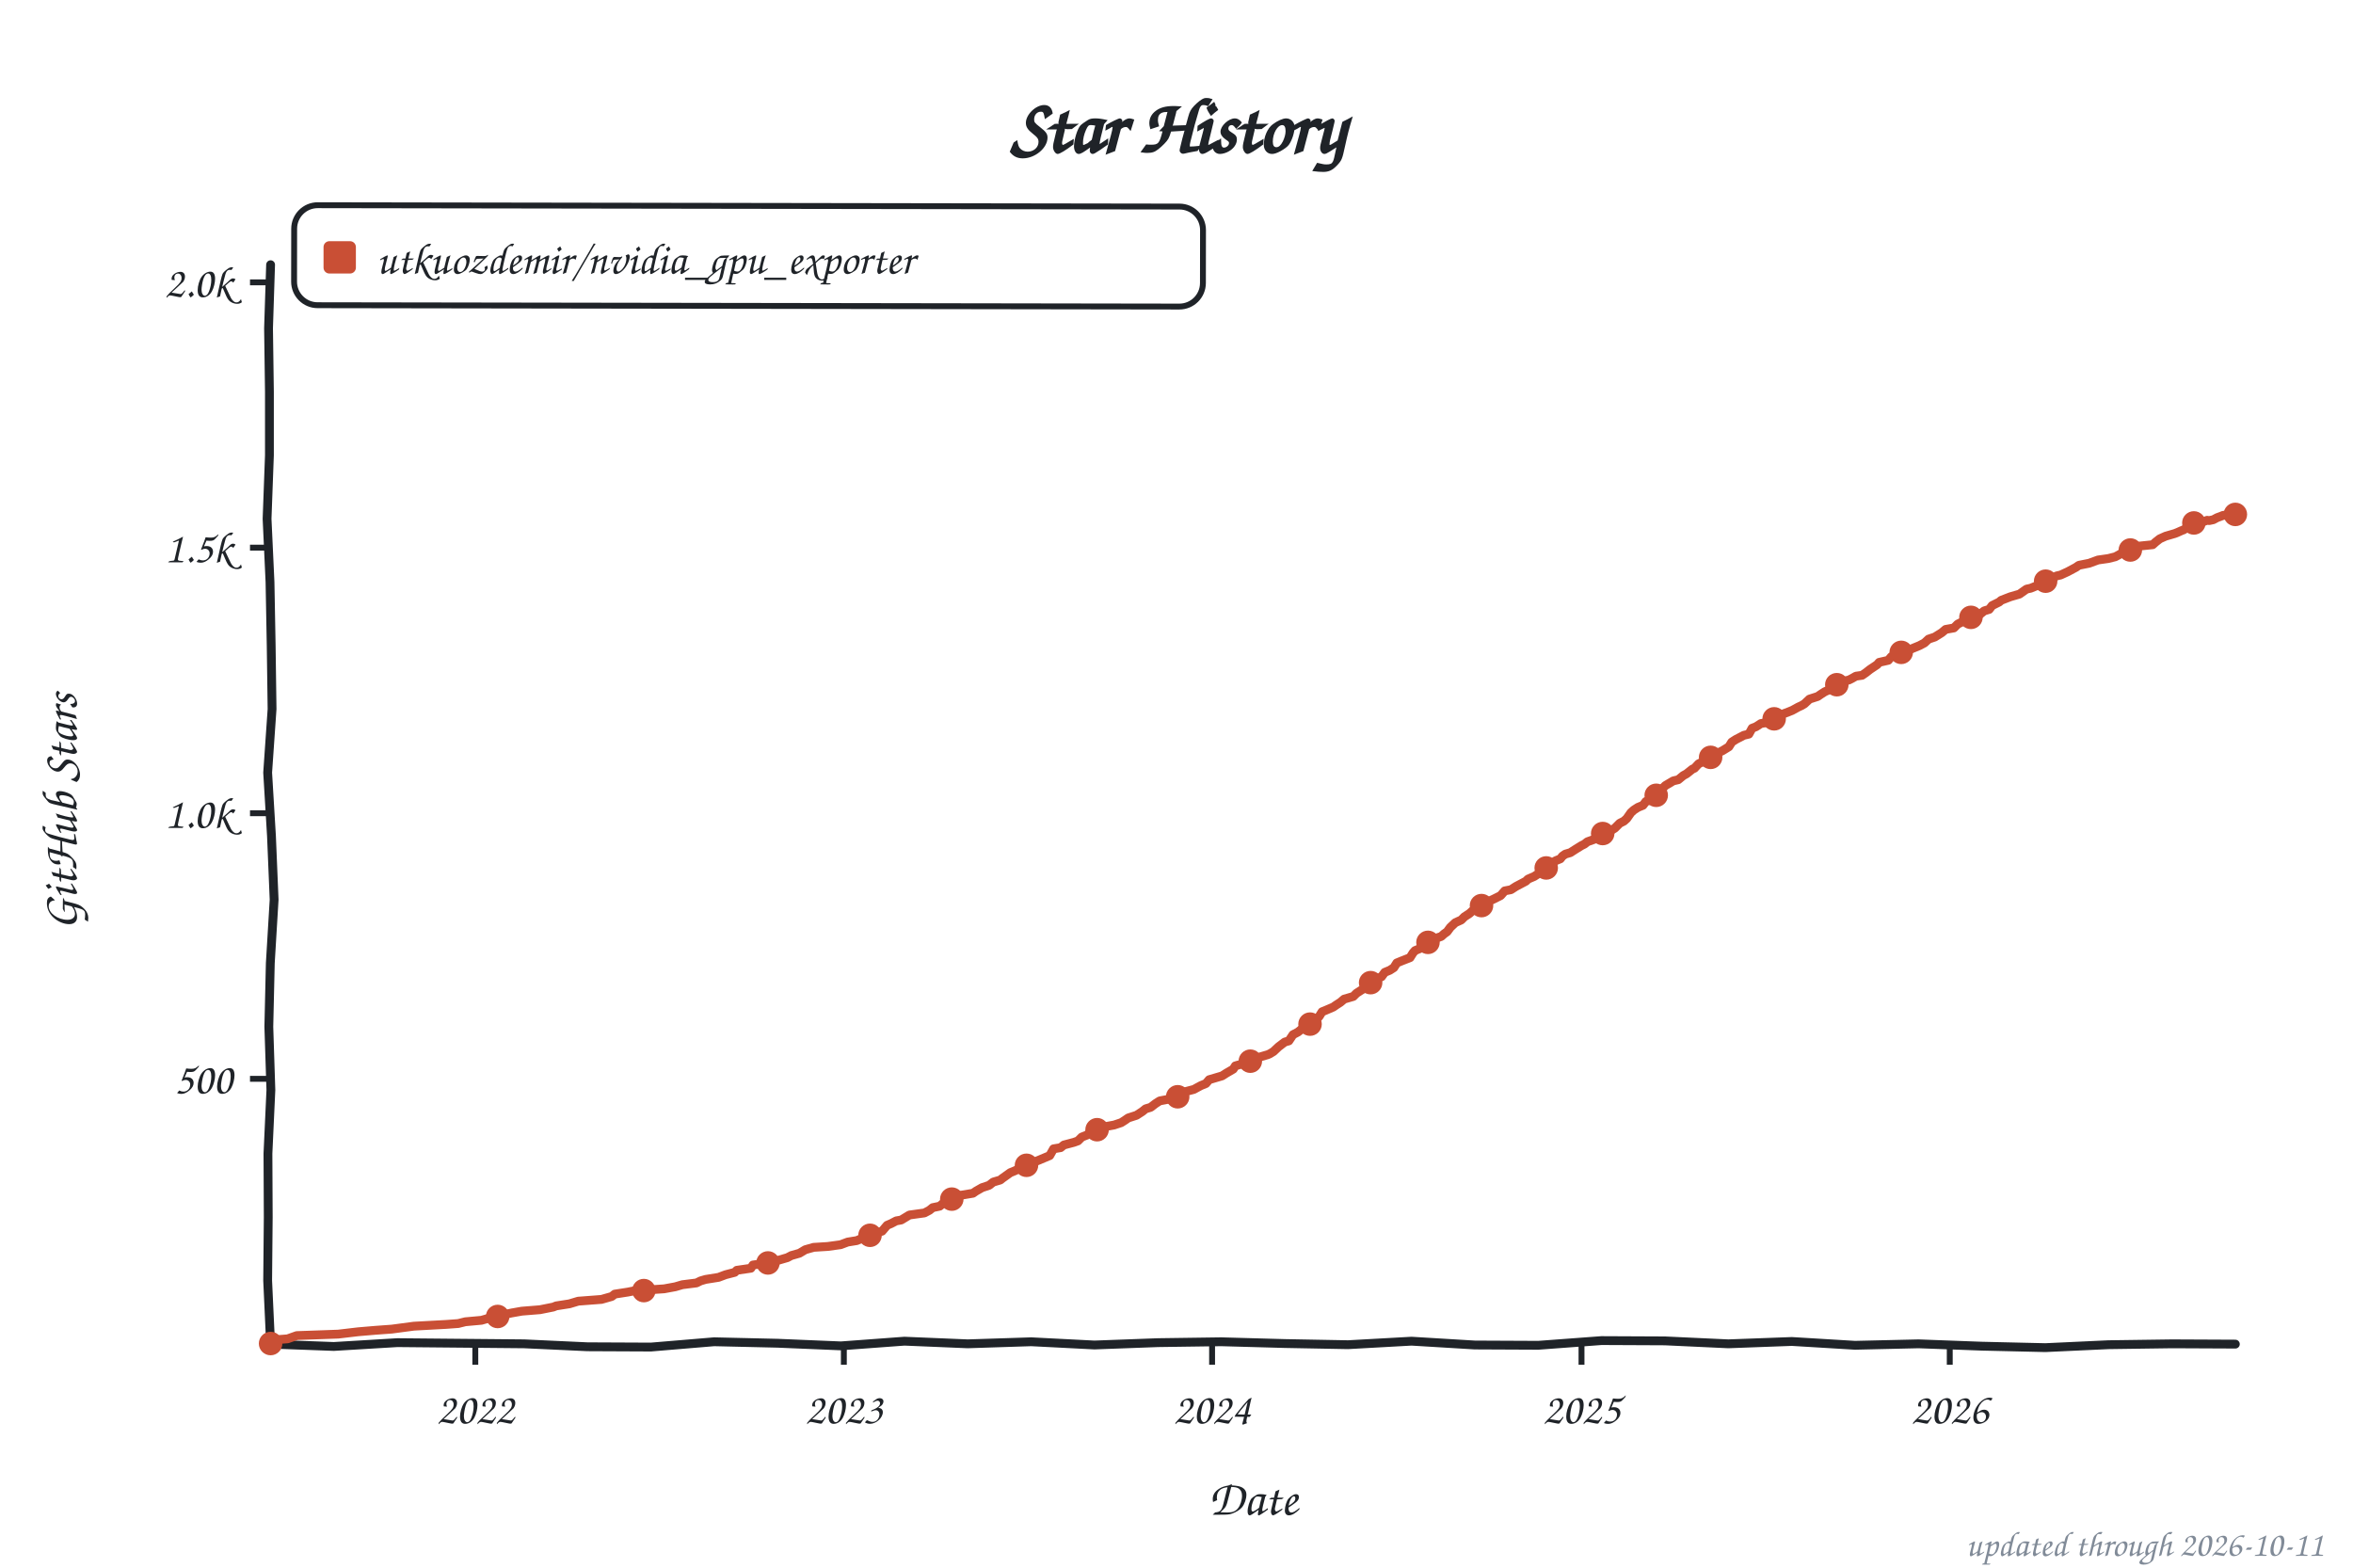
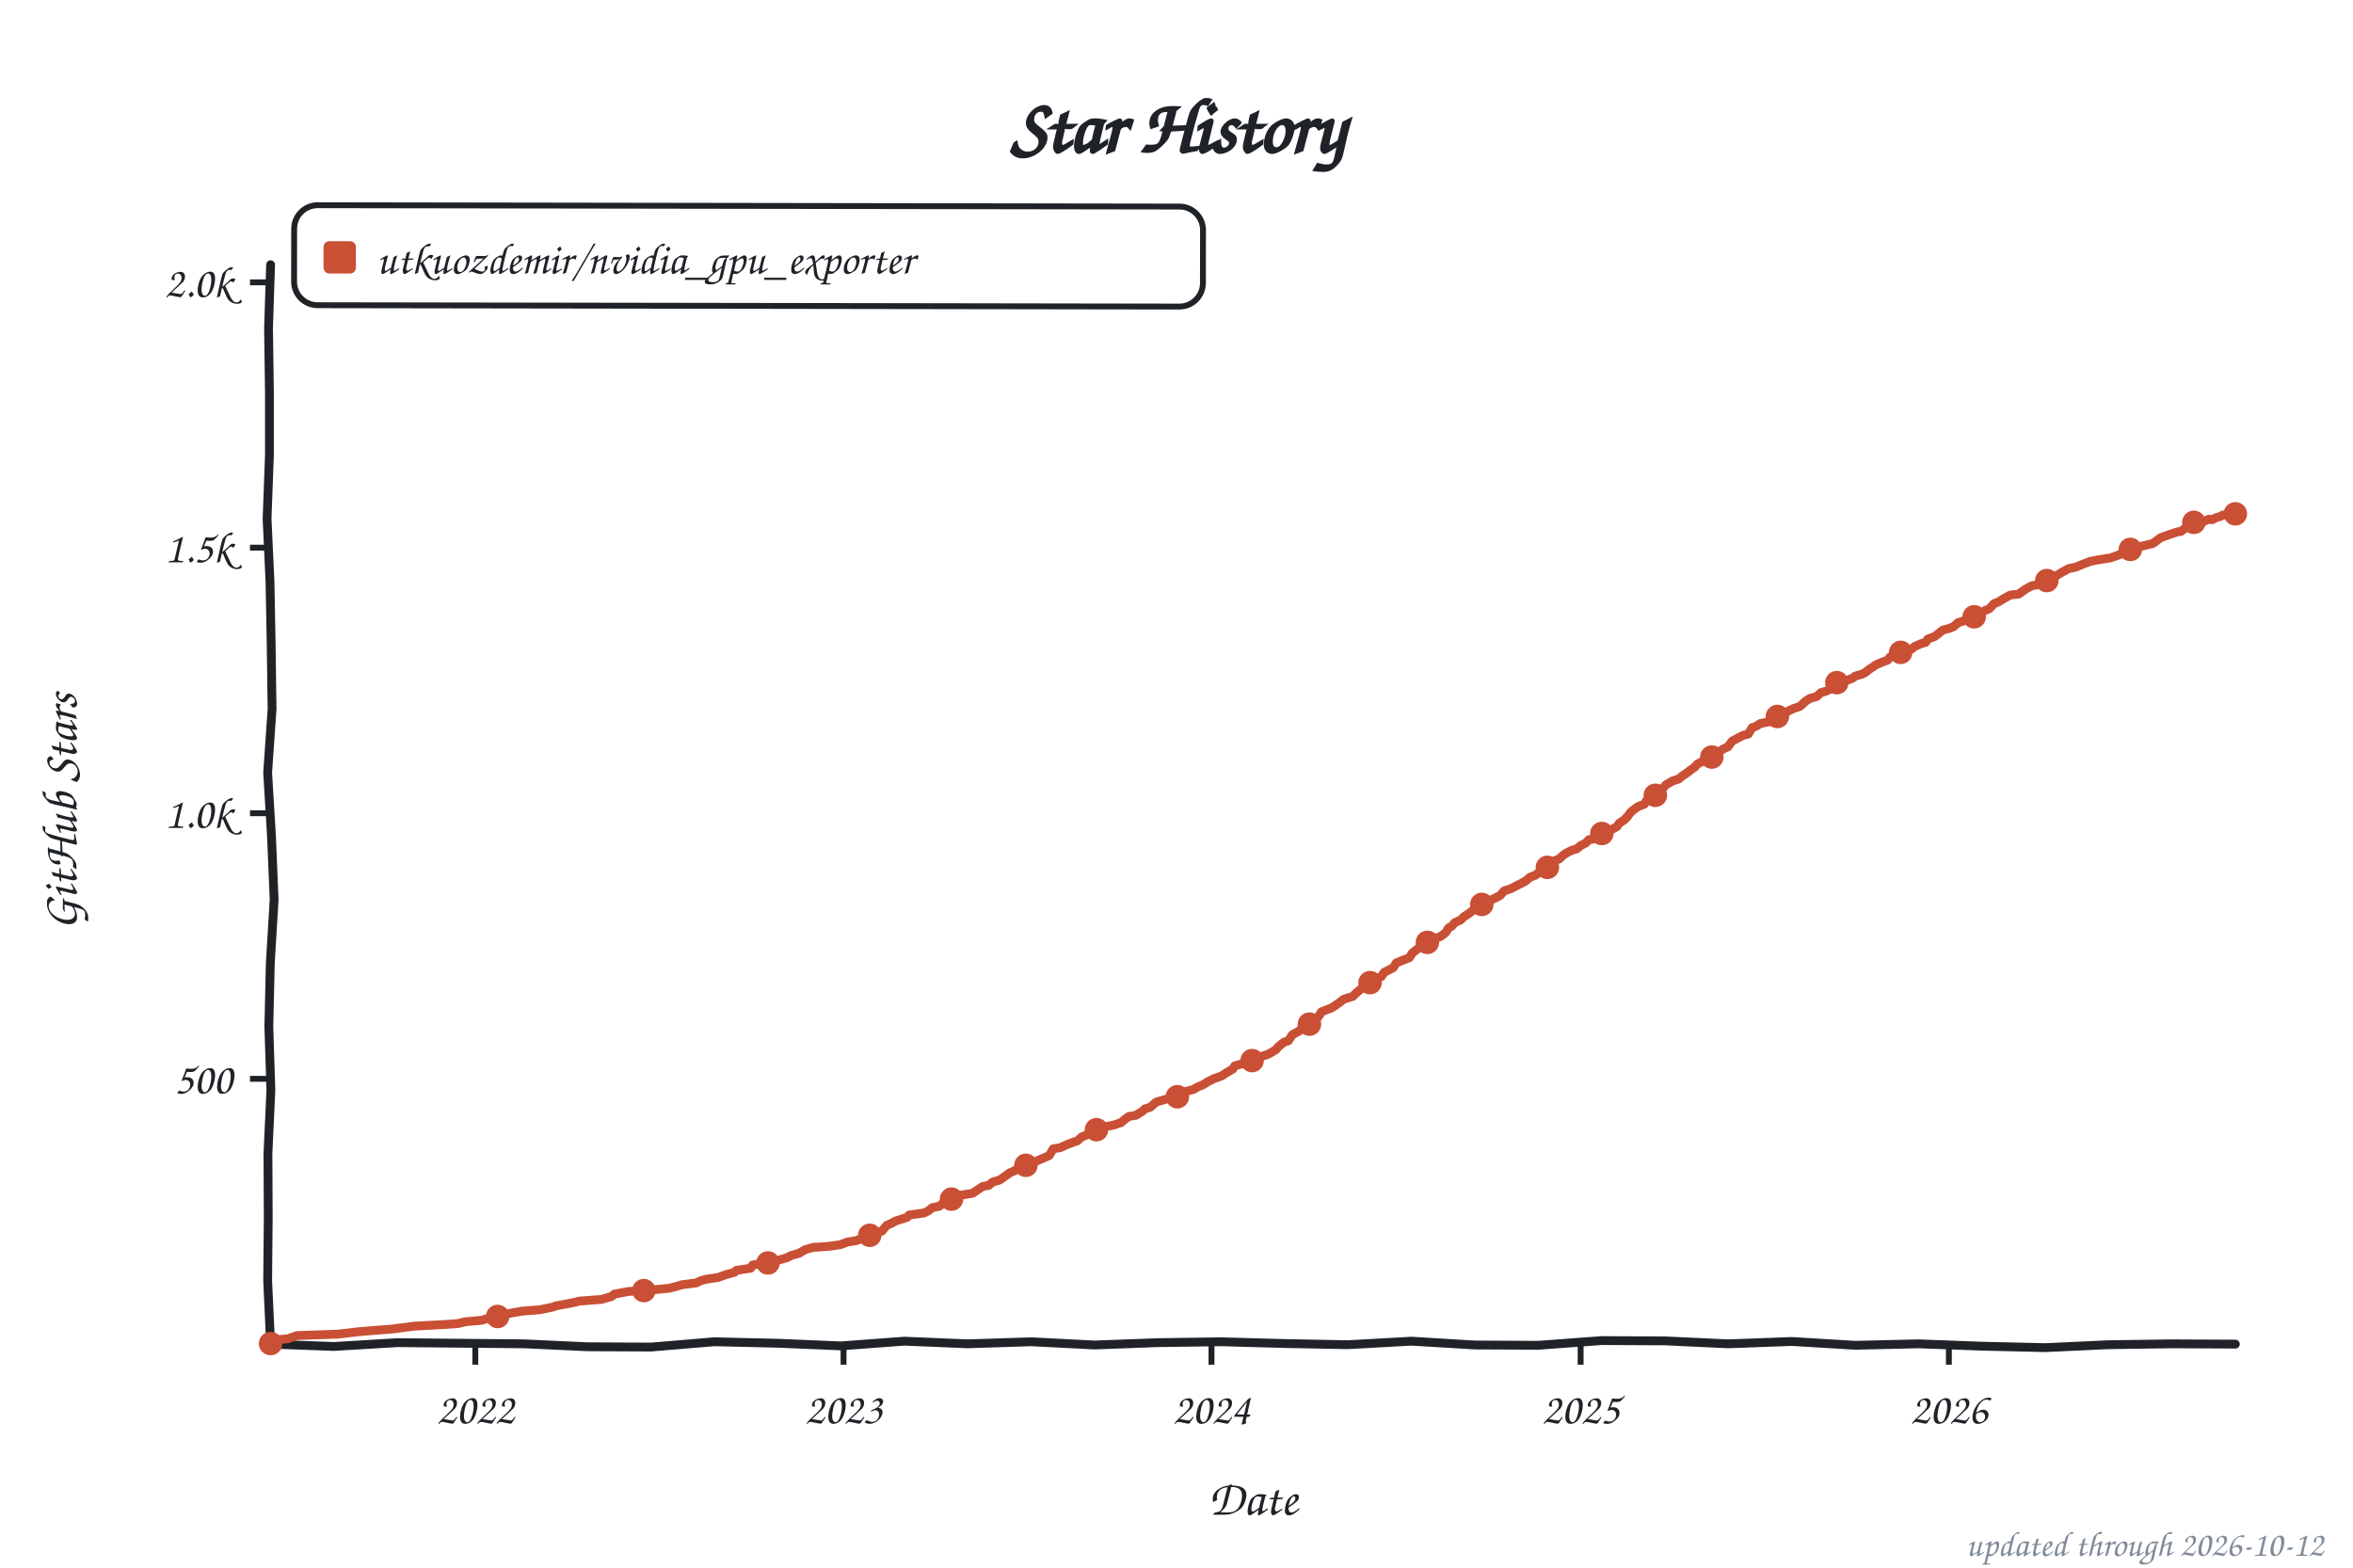
<svg xmlns="http://www.w3.org/2000/svg" width="800" height="533" viewBox="0 0 800 533" role="img" aria-label="Star history of utkuozdemir/nvidia_gpu_exporter">
  <style>text{font-family:"Comic Sans MS","Chalkboard SE","Comic Neue","Marker Felt",cursive}</style>
  <text x="400" y="52" font-size="26" font-weight="bold" text-anchor="middle" fill="#1f2328">Star History</text>
  <rect x="100" y="70" width="309" height="34" rx="8" fill="none" stroke="#1f2328" stroke-width="2" transform="rotate(0.09 254 87)" />
  <rect x="110" y="82" width="11" height="11" rx="2" fill="#c94f35" />
  <text x="128" y="93" font-size="15" fill="#1f2328" textLength="270" lengthAdjust="spacingAndGlyphs">utkuozdemir/nvidia_gpu_exporter</text>
  <line x1="85" y1="366.8" x2="92" y2="366.8" stroke="#1f2328" stroke-width="2" />
  <text x="79" y="371.8" font-size="15" text-anchor="end" fill="#1f2328">500</text>
  <line x1="85" y1="276.5" x2="92" y2="276.5" stroke="#1f2328" stroke-width="2" />
  <text x="79" y="281.5" font-size="15" text-anchor="end" fill="#1f2328">1.0k</text>
  <line x1="85" y1="186.2" x2="92" y2="186.2" stroke="#1f2328" stroke-width="2" />
  <text x="79" y="191.2" font-size="15" text-anchor="end" fill="#1f2328">1.5k</text>
  <line x1="85" y1="96.0" x2="92" y2="96.0" stroke="#1f2328" stroke-width="2" />
  <text x="79" y="101.0" font-size="15" text-anchor="end" fill="#1f2328">2.0k</text>
  <line x1="161.6" y1="457" x2="161.6" y2="464" stroke="#1f2328" stroke-width="2" />
  <text x="161.6" y="484" font-size="15" text-anchor="middle" fill="#1f2328">2022</text>
-   <line x1="286.9" y1="457" x2="286.9" y2="464" stroke="#1f2328" stroke-width="2" />
-   <text x="286.9" y="484" font-size="15" text-anchor="middle" fill="#1f2328">2023</text>
-   <line x1="412.1" y1="457" x2="412.1" y2="464" stroke="#1f2328" stroke-width="2" />
-   <text x="412.1" y="484" font-size="15" text-anchor="middle" fill="#1f2328">2024</text>
-   <line x1="537.7" y1="457" x2="537.7" y2="464" stroke="#1f2328" stroke-width="2" />
-   <text x="537.7" y="484" font-size="15" text-anchor="middle" fill="#1f2328">2025</text>
-   <line x1="662.9" y1="457" x2="662.9" y2="464" stroke="#1f2328" stroke-width="2" />
-   <text x="662.9" y="484" font-size="15" text-anchor="middle" fill="#1f2328">2026</text>
+   <line x1="286.8" y1="457" x2="286.8" y2="464" stroke="#1f2328" stroke-width="2" />
+   <text x="286.8" y="484" font-size="15" text-anchor="middle" fill="#1f2328">2023</text>
+   <line x1="411.9" y1="457" x2="411.9" y2="464" stroke="#1f2328" stroke-width="2" />
+   <text x="411.9" y="484" font-size="15" text-anchor="middle" fill="#1f2328">2024</text>
+   <line x1="537.4" y1="457" x2="537.4" y2="464" stroke="#1f2328" stroke-width="2" />
+   <text x="537.4" y="484" font-size="15" text-anchor="middle" fill="#1f2328">2025</text>
+   <line x1="662.6" y1="457" x2="662.6" y2="464" stroke="#1f2328" stroke-width="2" />
+   <text x="662.6" y="484" font-size="15" text-anchor="middle" fill="#1f2328">2026</text>
  <text x="426" y="515" font-size="17" text-anchor="middle" fill="#1f2328">Date</text>
  <text x="26" y="276" font-size="17" text-anchor="middle" fill="#1f2328" transform="rotate(-90 26 276)">GitHub Stars</text>
  <path d="M 92.0,90.0 L 91.3,111.6 L 91.6,133.2 L 91.6,154.8 L 90.8,176.4 L 91.8,197.9 L 92.2,219.5 L 92.5,241.1 L 91.0,262.7 L 92.3,284.3 L 93.2,305.9 L 91.9,327.5 L 91.4,349.1 L 92.1,370.6 L 91.1,392.2 L 91.2,413.8 L 91.0,435.4 L 92.0,457.0 L 113.5,457.8 L 135.1,456.5 L 156.6,456.7 L 178.2,456.9 L 199.7,457.9 L 221.3,458.0 L 242.8,456.2 L 264.4,456.7 L 285.9,457.6 L 307.5,456.0 L 329.0,456.9 L 350.6,456.2 L 372.1,457.3 L 393.7,456.5 L 415.2,456.2 L 436.8,456.8 L 458.3,457.2 L 479.9,456.0 L 501.4,457.3 L 523.0,457.4 L 544.5,455.8 L 566.1,455.9 L 587.6,456.9 L 609.2,456.1 L 630.7,457.4 L 652.3,456.9 L 673.8,457.7 L 695.4,458.2 L 716.9,457.2 L 738.5,456.9 L 760.0,457.0" fill="none" stroke="#1f2328" stroke-width="3" stroke-linecap="round" stroke-linejoin="round" />
-   <path d="M 92.0,456.8 L 92.7,455.6 L 97.8,455.2 L 100.9,454.1 L 115.0,453.6 L 121.8,452.8 L 127.7,452.3 L 133.2,451.9 L 140.7,450.9 L 151.7,450.3 L 155.8,450.0 L 158.2,449.4 L 163.7,448.9 L 167.5,447.8 L 172.6,446.7 L 174.0,446.4 L 177.4,445.8 L 183.6,445.3 L 188.1,444.4 L 189.1,444.0 L 193.6,443.3 L 196.6,442.4 L 204.5,441.8 L 208.0,440.8 L 209.0,440.0 L 213.5,439.3 L 215.5,438.9 L 225.8,438.2 L 229.6,437.5 L 232.0,436.8 L 236.8,436.2 L 238.2,435.5 L 239.9,435.0 L 244.3,434.3 L 246.7,433.4 L 249.8,432.6 L 250.5,431.9 L 255.3,431.2 L 256.0,430.1 L 261.1,429.4 L 264.6,428.5 L 267.7,427.6 L 269.0,426.9 L 271.8,426.1 L 273.8,424.9 L 276.6,424.1 L 281.4,423.8 L 285.8,423.2 L 288.2,422.3 L 291.3,421.8 L 293.4,420.9 L 295.8,420.0 L 297.5,419.3 L 299.9,418.6 L 301.6,416.6 L 303.0,416.0 L 304.7,415.1 L 306.4,414.8 L 309.2,413.1 L 314.3,412.4 L 316.0,411.5 L 317.1,410.6 L 319.5,410.1 L 320.8,409.0 L 322.6,407.9 L 324.6,407.4 L 326.0,406.5 L 330.8,405.7 L 331.8,405.0 L 333.9,403.8 L 336.3,403.0 L 337.7,401.9 L 340.1,401.2 L 340.7,400.7 L 343.5,398.7 L 345.2,398.0 L 346.6,397.3 L 348.6,396.5 L 352.1,394.9 L 353.1,394.5 L 356.9,392.9 L 358.2,390.6 L 360.6,390.2 L 361.7,389.3 L 365.1,388.4 L 366.5,387.9 L 367.8,386.6 L 369.6,385.9 L 370.2,385.3 L 372.3,384.6 L 373.0,384.1 L 376.1,383.0 L 378.8,382.5 L 381.2,381.7 L 382.3,381.0 L 383.6,380.1 L 386.4,379.2 L 388.4,377.9 L 389.5,377.0 L 391.2,376.5 L 392.9,375.2 L 394.3,374.3 L 399.1,373.4 L 401.1,371.8 L 402.5,371.3 L 405.9,370.4 L 407.0,369.8 L 408.3,369.1 L 410.0,368.4 L 411.1,367.1 L 415.5,365.8 L 416.9,364.9 L 419.3,363.5 L 420.0,362.4 L 423.8,361.3 L 424.5,361.0 L 426.5,360.1 L 428.6,359.3 L 431.0,358.6 L 431.7,358.3 L 433.0,357.5 L 434.7,355.9 L 436.8,354.3 L 438.2,353.9 L 439.6,351.8 L 441.3,350.9 L 442.3,350.1 L 443.3,349.2 L 444.4,348.3 L 446.8,347.4 L 448.5,345.6 L 449.5,344.0 L 450.5,343.6 L 453.3,342.4 L 454.3,341.7 L 455.7,340.8 L 457.0,339.7 L 460.1,338.8 L 461.2,337.7 L 462.9,336.6 L 465.3,335.3 L 466.3,333.7 L 468.4,332.6 L 469.7,332.1 L 470.8,330.6 L 472.5,329.9 L 473.9,329.0 L 474.9,327.4 L 476.6,326.7 L 479.4,325.6 L 480.4,324.0 L 481.1,323.2 L 482.8,322.5 L 485.5,320.4 L 486.6,320.0 L 487.9,319.1 L 490.0,318.4 L 491.0,317.5 L 492.0,316.8 L 493.1,315.3 L 494.8,313.7 L 496.8,312.8 L 497.9,311.7 L 499.6,310.6 L 500.6,309.7 L 501.7,309.2 L 504.1,307.5 L 506.5,306.3 L 507.8,305.7 L 510.2,304.5 L 511.6,302.9 L 513.7,302.5 L 515.4,301.4 L 517.1,300.5 L 518.8,299.6 L 519.5,298.9 L 521.6,298.0 L 523.3,296.9 L 525.0,296.0 L 525.7,295.1 L 527.7,293.6 L 528.8,292.7 L 530.5,292.0 L 531.2,291.1 L 532.2,290.4 L 533.9,289.9 L 535.6,288.8 L 537.7,287.5 L 538.7,287.0 L 539.7,286.2 L 542.5,285.2 L 544.2,284.1 L 545.2,283.2 L 547.3,282.6 L 549.0,281.6 L 550.7,279.9 L 552.1,279.2 L 553.1,278.3 L 554.5,276.3 L 555.5,275.4 L 556.9,274.5 L 558.6,273.8 L 559.6,272.5 L 561.3,272.0 L 563.1,270.4 L 564.1,269.3 L 565.1,268.2 L 566.2,267.1 L 568.9,265.5 L 570.6,265.1 L 572.3,263.7 L 573.4,263.1 L 575.4,261.5 L 576.1,261.2 L 577.5,259.7 L 578.5,259.2 L 580.2,258.8 L 581.6,257.5 L 583.3,257.0 L 584.7,255.7 L 585.7,255.2 L 587.8,253.9 L 588.8,252.3 L 590.2,251.4 L 592.9,250.0 L 594.6,249.6 L 595.7,247.6 L 597.0,247.1 L 598.7,246.0 L 601.8,245.5 L 604.9,243.5 L 606.6,242.6 L 607.7,242.2 L 609.4,241.5 L 611.4,240.4 L 612.5,239.9 L 613.5,239.3 L 615.2,237.7 L 618.0,236.8 L 619.0,236.1 L 620.4,235.2 L 622.4,234.3 L 624.5,232.8 L 626.5,231.7 L 628.6,231.2 L 629.6,230.7 L 631.0,229.9 L 633.1,229.6 L 634.4,228.7 L 635.8,227.6 L 638.2,226.0 L 638.9,225.2 L 642.0,224.5 L 643.0,223.3 L 644.4,222.9 L 646.4,221.8 L 649.2,220.9 L 650.9,220.2 L 652.6,219.5 L 654.3,218.6 L 655.7,217.3 L 657.8,216.6 L 660.2,215.1 L 661.5,214.0 L 664.3,213.5 L 665.6,212.2 L 667.4,211.3 L 668.4,210.8 L 670.1,209.9 L 672.5,209.4 L 674.6,207.7 L 676.3,207.2 L 677.3,205.9 L 679.7,204.7 L 680.4,204.1 L 683.5,202.9 L 686.6,202.0 L 689.0,200.3 L 690.4,200.0 L 693.1,198.9 L 694.1,198.3 L 696.2,197.4 L 697.2,196.7 L 699.3,195.8 L 700.6,195.5 L 703.0,194.4 L 705.8,192.9 L 706.8,192.2 L 710.3,191.5 L 713.3,190.4 L 716.8,189.9 L 719.2,189.3 L 720.5,188.6 L 722.6,187.3 L 726.4,186.2 L 727.1,185.7 L 731.9,185.2 L 732.9,184.3 L 734.3,183.2 L 736.3,182.3 L 739.4,181.4 L 740.4,181.0 L 741.5,180.5 L 742.5,180.1 L 743.5,179.4 L 744.9,177.9 L 745.6,177.9 L 747.0,177.2 L 748.3,177.2 L 749.0,177.4 L 750.4,176.9 L 751.1,177.0 L 752.5,176.7 L 753.8,176.0 L 754.9,175.6 L 755.9,175.2 L 756.6,175.2 L 757.9,174.5 L 759.0,174.5 L 760.0,174.9" fill="none" stroke="#c94f35" stroke-width="3" stroke-linecap="round" stroke-linejoin="round" />
+   <path d="M 92.0,456.8 L 92.7,455.6 L 97.8,455.2 L 100.9,454.1 L 115.0,453.6 L 121.8,452.8 L 127.7,452.3 L 133.1,451.9 L 140.7,450.9 L 151.7,450.3 L 155.8,450.0 L 158.2,449.4 L 163.7,448.9 L 167.4,447.8 L 172.6,446.7 L 174.0,446.4 L 177.4,445.8 L 183.6,445.3 L 188.0,444.4 L 189.0,444.0 L 195.9,442.7 L 196.6,442.4 L 204.5,441.8 L 207.9,440.8 L 208.9,440.0 L 213.7,439.1 L 221.3,438.6 L 227.5,438.0 L 229.5,437.5 L 231.9,436.8 L 236.7,436.2 L 238.1,435.5 L 239.8,435.0 L 244.3,434.3 L 246.7,433.4 L 249.7,432.6 L 250.4,431.9 L 255.2,431.2 L 255.9,430.1 L 261.7,429.2 L 264.5,428.5 L 267.6,427.6 L 268.9,426.9 L 271.7,426.1 L 273.7,424.9 L 276.5,424.1 L 281.3,423.8 L 285.7,423.2 L 288.1,422.3 L 291.2,421.8 L 293.3,420.9 L 295.7,420.0 L 297.4,419.3 L 299.8,418.6 L 301.5,416.6 L 302.9,416.0 L 304.6,415.1 L 308.4,413.9 L 309.1,413.1 L 314.2,412.4 L 315.6,411.7 L 317.0,410.6 L 319.4,410.1 L 320.7,409.0 L 322.4,407.9 L 324.5,407.4 L 325.9,406.5 L 330.7,405.7 L 331.7,405.0 L 334.1,403.4 L 336.2,403.0 L 337.5,401.9 L 339.9,401.2 L 340.6,400.7 L 343.4,398.7 L 344.4,398.3 L 346.4,397.3 L 349.5,395.8 L 351.2,395.3 L 353.0,394.5 L 356.7,392.9 L 358.1,390.6 L 360.5,390.2 L 362.9,389.1 L 365.3,388.2 L 366.3,387.9 L 367.7,386.6 L 369.4,385.9 L 370.1,385.3 L 372.2,384.6 L 374.2,383.9 L 375.2,383.2 L 378.7,382.5 L 381.1,381.7 L 382.4,380.6 L 383.8,379.6 L 386.2,379.2 L 388.3,377.9 L 389.3,377.0 L 391.0,376.5 L 393.1,374.7 L 396.2,373.8 L 399.9,373.1 L 401.0,371.8 L 402.3,371.3 L 405.8,370.4 L 407.1,369.6 L 408.9,368.9 L 410.6,367.8 L 412.6,366.8 L 415.4,365.8 L 416.7,364.9 L 419.1,363.5 L 419.8,362.4 L 423.6,361.3 L 425.7,360.6 L 426.3,360.1 L 428.4,359.3 L 430.8,358.6 L 432.5,357.7 L 433.9,356.8 L 434.6,355.9 L 436.6,354.3 L 438.0,353.9 L 439.4,351.8 L 441.8,350.5 L 442.5,349.6 L 443.8,348.5 L 445.2,348.2 L 446.6,347.4 L 448.3,345.6 L 449.3,344.0 L 452.7,342.7 L 453.8,342.0 L 454.5,341.5 L 455.5,340.8 L 456.9,339.7 L 459.9,338.8 L 461.0,337.7 L 463.4,335.7 L 465.1,335.3 L 466.1,333.7 L 468.2,332.6 L 469.6,332.1 L 470.6,330.6 L 472.6,329.6 L 473.7,329.0 L 474.7,327.4 L 476.4,326.7 L 479.2,325.6 L 480.2,324.0 L 481.9,322.7 L 482.9,321.8 L 484.6,320.9 L 486.4,320.0 L 487.7,319.1 L 489.8,318.4 L 491.5,317.1 L 492.5,315.5 L 493.6,314.9 L 494.6,313.7 L 496.6,312.8 L 497.7,311.7 L 499.4,310.6 L 500.8,309.5 L 502.1,308.3 L 503.5,307.9 L 506.2,306.3 L 507.6,305.7 L 510.0,304.5 L 511.4,302.9 L 513.8,302.1 L 515.5,301.2 L 516.9,300.5 L 518.6,299.6 L 520.3,298.2 L 522.0,297.6 L 523.4,296.5 L 524.8,296.0 L 526.5,294.7 L 527.8,293.3 L 528.5,292.7 L 530.2,292.0 L 531.3,290.9 L 532.6,290.0 L 534.4,289.1 L 536.1,288.6 L 537.4,287.5 L 539.2,286.6 L 540.2,285.5 L 542.2,285.2 L 544.0,284.1 L 545.0,283.2 L 547.0,282.6 L 549.8,281.0 L 550.5,279.9 L 552.2,278.8 L 553.2,277.8 L 554.3,276.3 L 555.3,275.4 L 557.0,274.2 L 559.1,273.4 L 559.7,272.3 L 561.5,271.6 L 562.8,270.4 L 563.9,269.3 L 565.6,267.8 L 566.3,266.9 L 568.7,265.5 L 570.7,264.9 L 572.1,263.7 L 573.1,263.1 L 575.2,261.5 L 576.2,260.8 L 577.2,259.7 L 578.6,259.0 L 580.3,258.4 L 581.3,257.5 L 583.1,257.0 L 584.4,255.7 L 585.8,254.7 L 587.5,253.9 L 588.9,252.0 L 590.9,250.9 L 592.7,250.0 L 594.4,249.6 L 595.7,247.4 L 597.1,246.9 L 598.5,246.0 L 601.9,245.3 L 604.7,243.5 L 606.4,242.6 L 608.1,241.7 L 609.8,240.9 L 611.9,240.2 L 612.5,239.7 L 613.9,238.4 L 615.3,237.5 L 617.7,236.8 L 619.1,235.5 L 620.8,235.0 L 622.8,234.1 L 624.2,232.8 L 626.3,231.7 L 628.3,231.2 L 630.0,230.5 L 630.7,229.9 L 633.1,229.2 L 634.1,228.7 L 635.5,227.6 L 637.9,226.0 L 640.0,225.1 L 641.7,224.5 L 642.7,223.3 L 645.1,222.5 L 646.2,221.8 L 649.9,220.7 L 651.0,219.8 L 653.0,218.9 L 654.7,218.4 L 655.4,217.3 L 657.8,216.4 L 660.6,214.2 L 662.6,213.7 L 664.3,213.0 L 665.7,211.7 L 667.4,211.2 L 668.8,210.6 L 669.8,209.9 L 672.2,209.4 L 675.0,207.5 L 676.3,207.0 L 678.0,205.2 L 679.4,204.7 L 680.8,203.8 L 683.5,202.3 L 686.3,202.0 L 688.7,200.3 L 690.7,199.2 L 693.5,198.7 L 694.2,198.2 L 695.9,197.4 L 697.9,196.4 L 699.0,195.8 L 701.0,194.6 L 703.4,193.3 L 705.5,192.9 L 708.2,191.8 L 710.6,190.9 L 713.0,190.4 L 717.5,189.7 L 719.2,189.1 L 721.9,188.1 L 724.0,187.0 L 726.1,186.2 L 729.8,185.3 L 731.9,184.8 L 732.9,184.1 L 734.6,182.8 L 736.0,182.3 L 739.8,181.0 L 740.5,180.8 L 741.5,180.7 L 742.9,179.6 L 743.9,179.0 L 744.6,177.9 L 745.6,177.8 L 747.0,177.2 L 748.3,177.6 L 749.0,177.4 L 750.1,176.9 L 751.1,176.5 L 752.1,176.7 L 753.5,176.0 L 754.9,175.6 L 755.5,175.2 L 756.9,174.9 L 757.6,174.5 L 758.6,174.5 L 760.0,174.7" fill="none" stroke="#c94f35" stroke-width="3" stroke-linecap="round" stroke-linejoin="round" />
  <circle cx="92.0" cy="456.8" r="4" fill="#c94f35" />
  <circle cx="169.2" cy="447.6" r="4" fill="#c94f35" />
  <circle cx="218.9" cy="438.8" r="4" fill="#c94f35" />
  <circle cx="261.1" cy="429.4" r="4" fill="#c94f35" />
-   <circle cx="295.8" cy="420.0" r="4" fill="#c94f35" />
-   <circle cx="323.6" cy="407.7" r="4" fill="#c94f35" />
-   <circle cx="349.0" cy="396.2" r="4" fill="#c94f35" />
-   <circle cx="373.0" cy="384.1" r="4" fill="#c94f35" />
-   <circle cx="400.4" cy="372.9" r="4" fill="#c94f35" />
-   <circle cx="425.1" cy="360.8" r="4" fill="#c94f35" />
-   <circle cx="445.4" cy="348.2" r="4" fill="#c94f35" />
-   <circle cx="466.0" cy="334.1" r="4" fill="#c94f35" />
-   <circle cx="485.5" cy="320.4" r="4" fill="#c94f35" />
-   <circle cx="503.7" cy="307.9" r="4" fill="#c94f35" />
-   <circle cx="525.7" cy="295.1" r="4" fill="#c94f35" />
-   <circle cx="544.9" cy="283.4" r="4" fill="#c94f35" />
-   <circle cx="563.1" cy="270.4" r="4" fill="#c94f35" />
-   <circle cx="581.6" cy="257.5" r="4" fill="#c94f35" />
-   <circle cx="603.2" cy="244.4" r="4" fill="#c94f35" />
-   <circle cx="624.5" cy="232.8" r="4" fill="#c94f35" />
-   <circle cx="646.4" cy="221.8" r="4" fill="#c94f35" />
-   <circle cx="670.1" cy="209.9" r="4" fill="#c94f35" />
-   <circle cx="695.5" cy="197.6" r="4" fill="#c94f35" />
-   <circle cx="724.3" cy="187.0" r="4" fill="#c94f35" />
-   <circle cx="745.9" cy="177.8" r="4" fill="#c94f35" />
-   <circle cx="760.0" cy="174.9" r="4" fill="#c94f35" />
-   <text x="790" y="529" font-size="12" text-anchor="end" fill="#818b98">updated through 2026-10-11</text>
+   <circle cx="295.7" cy="420.0" r="4" fill="#c94f35" />
+   <circle cx="323.5" cy="407.7" r="4" fill="#c94f35" />
+   <circle cx="348.8" cy="396.2" r="4" fill="#c94f35" />
+   <circle cx="372.8" cy="384.1" r="4" fill="#c94f35" />
+   <circle cx="400.3" cy="372.9" r="4" fill="#c94f35" />
+   <circle cx="425.7" cy="360.6" r="4" fill="#c94f35" />
+   <circle cx="445.2" cy="348.2" r="4" fill="#c94f35" />
+   <circle cx="465.8" cy="334.1" r="4" fill="#c94f35" />
+   <circle cx="485.3" cy="320.4" r="4" fill="#c94f35" />
+   <circle cx="503.8" cy="307.5" r="4" fill="#c94f35" />
+   <circle cx="526.1" cy="294.9" r="4" fill="#c94f35" />
+   <circle cx="544.6" cy="283.4" r="4" fill="#c94f35" />
+   <circle cx="562.8" cy="270.4" r="4" fill="#c94f35" />
+   <circle cx="582.0" cy="257.4" r="4" fill="#c94f35" />
+   <circle cx="604.3" cy="243.6" r="4" fill="#c94f35" />
+   <circle cx="624.5" cy="232.1" r="4" fill="#c94f35" />
+   <circle cx="646.2" cy="221.8" r="4" fill="#c94f35" />
+   <circle cx="671.2" cy="209.7" r="4" fill="#c94f35" />
+   <circle cx="695.9" cy="197.4" r="4" fill="#c94f35" />
+   <circle cx="724.3" cy="186.8" r="4" fill="#c94f35" />
+   <circle cx="745.9" cy="177.6" r="4" fill="#c94f35" />
+   <circle cx="760.0" cy="174.7" r="4" fill="#c94f35" />
+   <text x="790" y="529" font-size="12" text-anchor="end" fill="#818b98">updated through 2026-10-12</text>
</svg>
